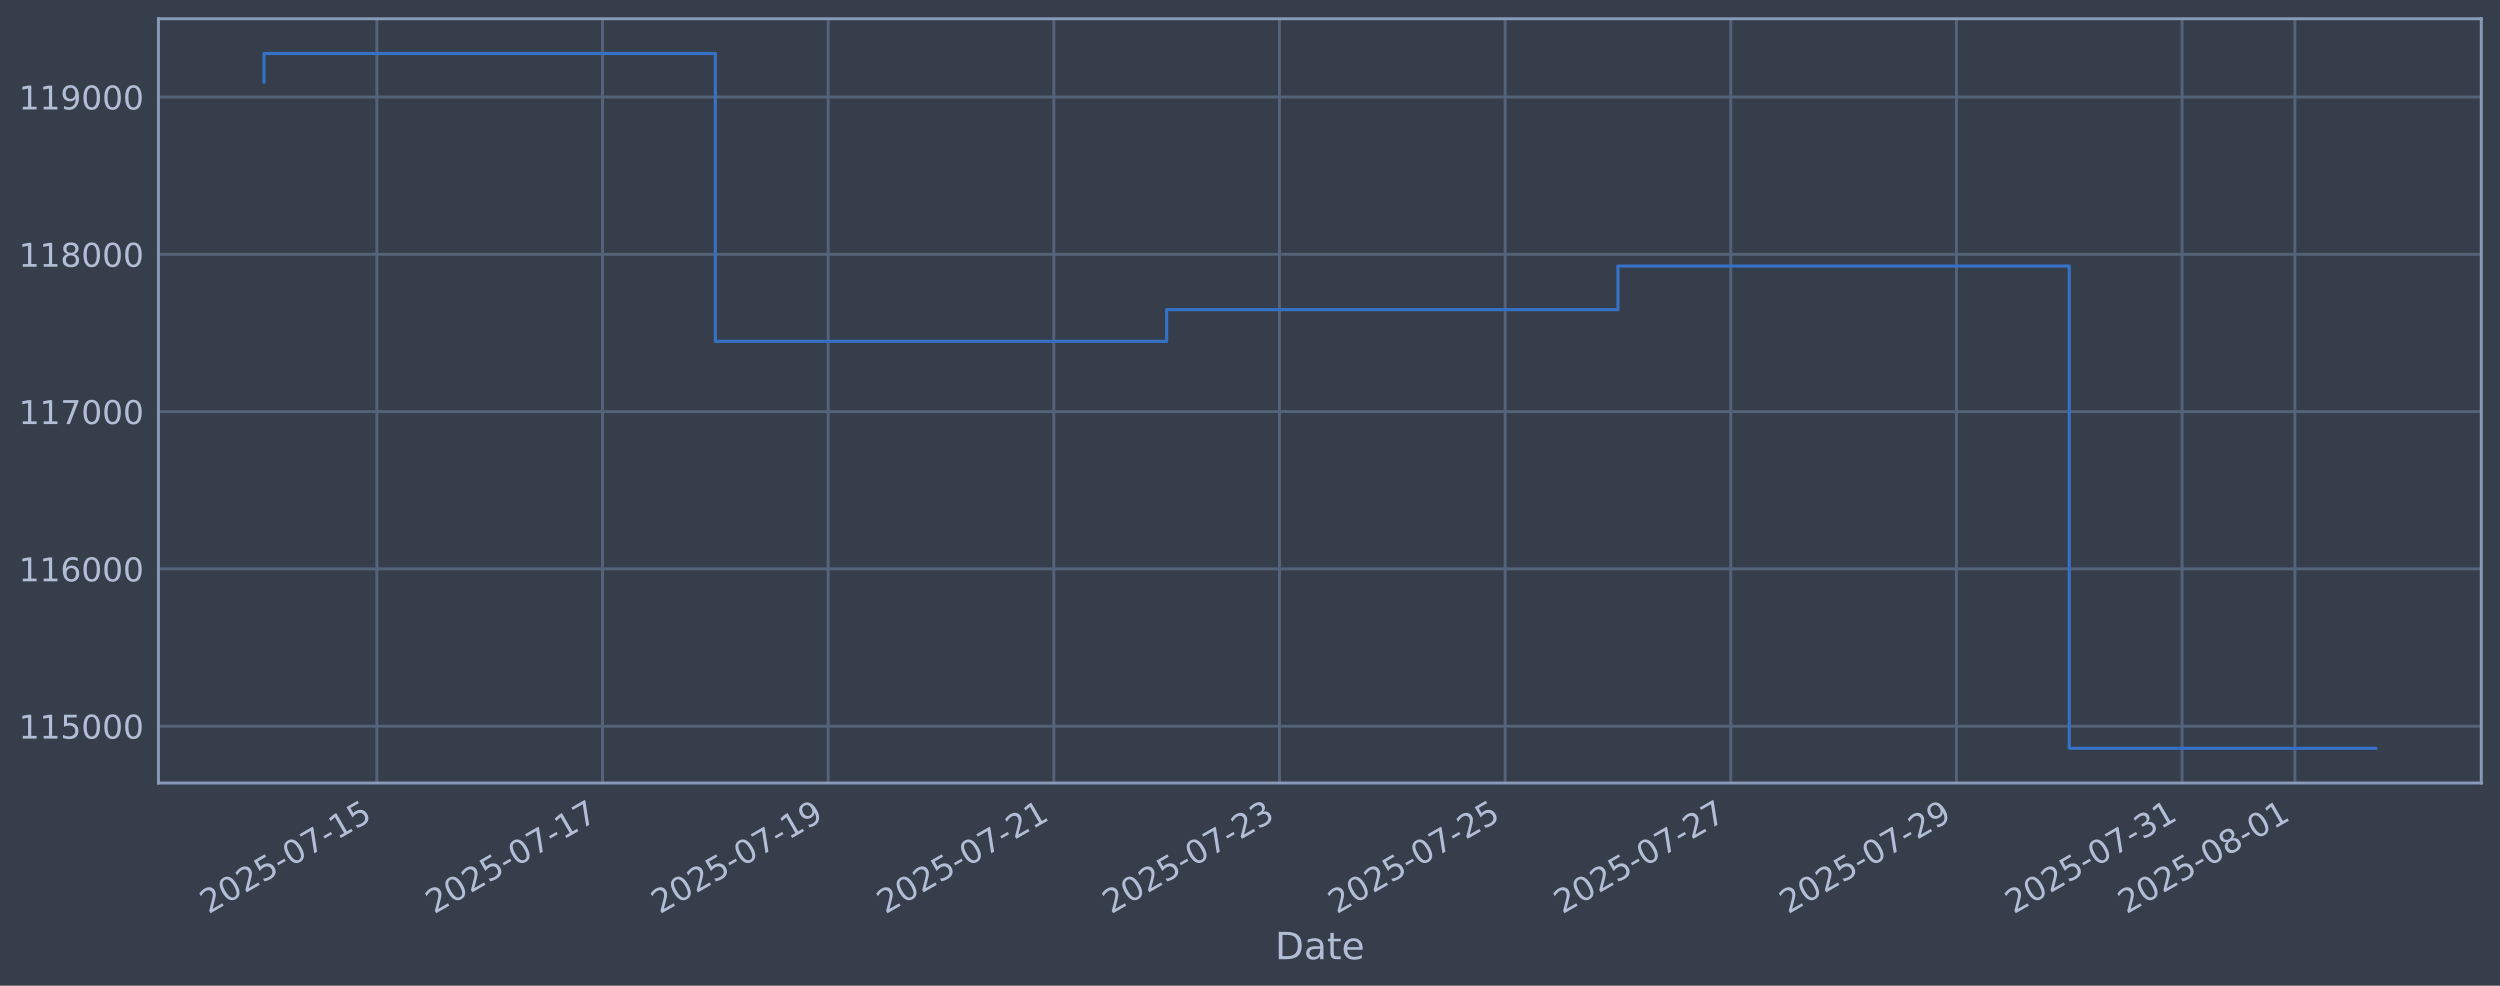
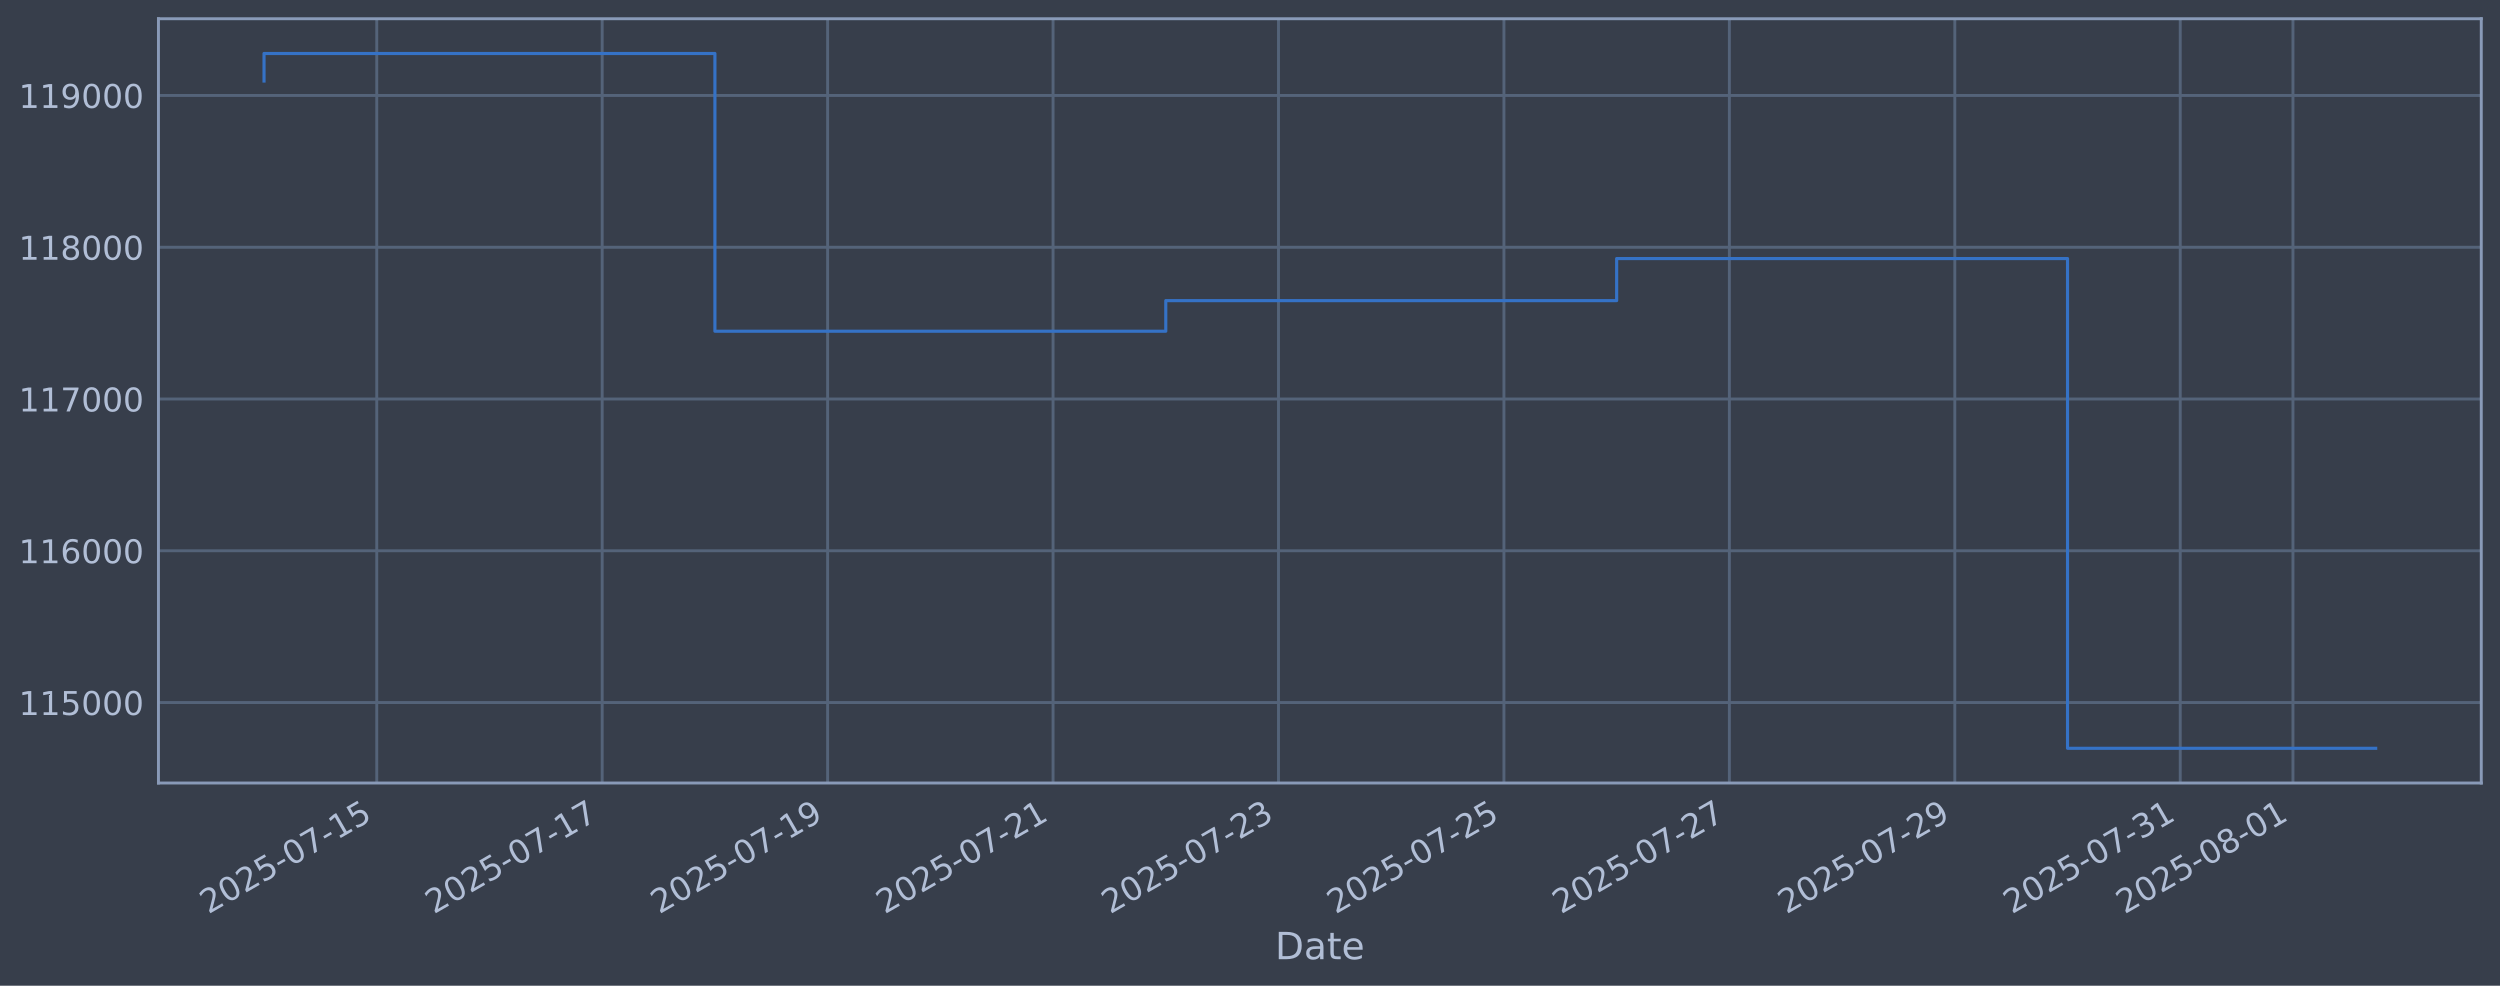
<svg xmlns="http://www.w3.org/2000/svg" xmlns:xlink="http://www.w3.org/1999/xlink" width="960.9pt" height="378.87pt" viewBox="0 0 960.9 378.87" version="1.1">
  <defs>
    <style type="text/css">*{stroke-linejoin: round; stroke-linecap: butt}</style>
  </defs>
  <g id="figure_1">
    <g id="patch_1">
      <path d="M 0 378.87  L 960.9 378.87  L 960.9 0  L 0 0  z " style="fill: #373e4b" />
    </g>
    <g id="axes_1">
      <g id="patch_2">
        <path d="M 60.901 300.96  L 953.701 300.96  L 953.701 7.2  L 60.901 7.2  z " style="fill: #373e4b" />
      </g>
      <g id="matplotlib.axis_1">
        <g id="xtick_1">
          <g id="line2d_1">
-             <path d="M 144.848 300.96  L 144.848 7.2  " clip-path="url(#p09377928f8)" style="fill: none; stroke: #546379; stroke-width: 1.12; stroke-linecap: square" />
+             <path d="M 144.807 300.96  L 144.807 7.2  " clip-path="url(#p561ca7e6db)" style="fill: none; stroke: #546379; stroke-width: 1.12; stroke-linecap: square" />
          </g>
          <g id="line2d_2" />
          <g id="text_1">
-             <g style="fill: #b1bed6" transform="translate(80.12287 351.4642) rotate(-30) scale(0.126 -0.126)">
+             <g style="fill: #b1bed6" transform="translate(80.08141 351.4642) rotate(-30) scale(0.126 -0.126)">
              <defs>
                <path id="DejaVuSans-32" d="M 1228 531  L 3431 531  L 3431 0  L 469 0  L 469 531  Q 828 903 1448 1529  Q 2069 2156 2228 2338  Q 2531 2678 2651 2914  Q 2772 3150 2772 3378  Q 2772 3750 2511 3984  Q 2250 4219 1831 4219  Q 1534 4219 1204 4116  Q 875 4013 500 3803  L 500 4441  Q 881 4594 1212 4672  Q 1544 4750 1819 4750  Q 2544 4750 2975 4387  Q 3406 4025 3406 3419  Q 3406 3131 3298 2873  Q 3191 2616 2906 2266  Q 2828 2175 2409 1742  Q 1991 1309 1228 531  z " transform="scale(0.015625)" />
                <path id="DejaVuSans-30" d="M 2034 4250  Q 1547 4250 1301 3770  Q 1056 3291 1056 2328  Q 1056 1369 1301 889  Q 1547 409 2034 409  Q 2525 409 2770 889  Q 3016 1369 3016 2328  Q 3016 3291 2770 3770  Q 2525 4250 2034 4250  z M 2034 4750  Q 2819 4750 3233 4129  Q 3647 3509 3647 2328  Q 3647 1150 3233 529  Q 2819 -91 2034 -91  Q 1250 -91 836 529  Q 422 1150 422 2328  Q 422 3509 836 4129  Q 1250 4750 2034 4750  z " transform="scale(0.015625)" />
                <path id="DejaVuSans-35" d="M 691 4666  L 3169 4666  L 3169 4134  L 1269 4134  L 1269 2991  Q 1406 3038 1543 3061  Q 1681 3084 1819 3084  Q 2600 3084 3056 2656  Q 3513 2228 3513 1497  Q 3513 744 3044 326  Q 2575 -91 1722 -91  Q 1428 -91 1123 -41  Q 819 9 494 109  L 494 744  Q 775 591 1075 516  Q 1375 441 1709 441  Q 2250 441 2565 725  Q 2881 1009 2881 1497  Q 2881 1984 2565 2268  Q 2250 2553 1709 2553  Q 1456 2553 1204 2497  Q 953 2441 691 2322  L 691 4666  z " transform="scale(0.015625)" />
                <path id="DejaVuSans-2d" d="M 313 2009  L 1997 2009  L 1997 1497  L 313 1497  L 313 2009  z " transform="scale(0.015625)" />
                <path id="DejaVuSans-37" d="M 525 4666  L 3525 4666  L 3525 4397  L 1831 0  L 1172 0  L 2766 4134  L 525 4134  L 525 4666  z " transform="scale(0.015625)" />
                <path id="DejaVuSans-31" d="M 794 531  L 1825 531  L 1825 4091  L 703 3866  L 703 4441  L 1819 4666  L 2450 4666  L 2450 531  L 3481 531  L 3481 0  L 794 0  L 794 531  z " transform="scale(0.015625)" />
              </defs>
              <use xlink:href="#DejaVuSans-32" />
              <use xlink:href="#DejaVuSans-30" transform="translate(63.62305 0)" />
              <use xlink:href="#DejaVuSans-32" transform="translate(127.2461 0)" />
              <use xlink:href="#DejaVuSans-35" transform="translate(190.8691 0)" />
              <use xlink:href="#DejaVuSans-2d" transform="translate(254.4922 0)" />
              <use xlink:href="#DejaVuSans-30" transform="translate(290.5762 0)" />
              <use xlink:href="#DejaVuSans-37" transform="translate(354.1992 0)" />
              <use xlink:href="#DejaVuSans-2d" transform="translate(417.8223 0)" />
              <use xlink:href="#DejaVuSans-31" transform="translate(453.9062 0)" />
              <use xlink:href="#DejaVuSans-35" transform="translate(517.5293 0)" />
            </g>
          </g>
        </g>
        <g id="xtick_2">
          <g id="line2d_3">
-             <path d="M 231.58 300.96  L 231.58 7.2  " clip-path="url(#p09377928f8)" style="fill: none; stroke: #546379; stroke-width: 1.12; stroke-linecap: square" />
+             <path d="M 231.456 300.96  L 231.456 7.2  " clip-path="url(#p561ca7e6db)" style="fill: none; stroke: #546379; stroke-width: 1.12; stroke-linecap: square" />
          </g>
          <g id="line2d_4" />
          <g id="text_2">
-             <g style="fill: #b1bed6" transform="translate(166.855 351.4642) rotate(-30) scale(0.126 -0.126)">
+             <g style="fill: #b1bed6" transform="translate(166.7306 351.4642) rotate(-30) scale(0.126 -0.126)">
              <use xlink:href="#DejaVuSans-32" />
              <use xlink:href="#DejaVuSans-30" transform="translate(63.62305 0)" />
              <use xlink:href="#DejaVuSans-32" transform="translate(127.2461 0)" />
              <use xlink:href="#DejaVuSans-35" transform="translate(190.8691 0)" />
              <use xlink:href="#DejaVuSans-2d" transform="translate(254.4922 0)" />
              <use xlink:href="#DejaVuSans-30" transform="translate(290.5762 0)" />
              <use xlink:href="#DejaVuSans-37" transform="translate(354.1992 0)" />
              <use xlink:href="#DejaVuSans-2d" transform="translate(417.8223 0)" />
              <use xlink:href="#DejaVuSans-31" transform="translate(453.9062 0)" />
              <use xlink:href="#DejaVuSans-37" transform="translate(517.5293 0)" />
            </g>
          </g>
        </g>
        <g id="xtick_3">
          <g id="line2d_5">
-             <path d="M 318.313 300.96  L 318.313 7.2  " clip-path="url(#p09377928f8)" style="fill: none; stroke: #546379; stroke-width: 1.12; stroke-linecap: square" />
+             <path d="M 318.105 300.96  L 318.105 7.2  " clip-path="url(#p561ca7e6db)" style="fill: none; stroke: #546379; stroke-width: 1.12; stroke-linecap: square" />
          </g>
          <g id="line2d_6" />
          <g id="text_3">
-             <g style="fill: #b1bed6" transform="translate(253.5871 351.4642) rotate(-30) scale(0.126 -0.126)">
+             <g style="fill: #b1bed6" transform="translate(253.3798 351.4642) rotate(-30) scale(0.126 -0.126)">
              <defs>
                <path id="DejaVuSans-39" d="M 703 97  L 703 672  Q 941 559 1184 500  Q 1428 441 1663 441  Q 2288 441 2617 861  Q 2947 1281 2994 2138  Q 2813 1869 2534 1725  Q 2256 1581 1919 1581  Q 1219 1581 811 2004  Q 403 2428 403 3163  Q 403 3881 828 4315  Q 1253 4750 1959 4750  Q 2769 4750 3195 4129  Q 3622 3509 3622 2328  Q 3622 1225 3098 567  Q 2575 -91 1691 -91  Q 1453 -91 1209 -44  Q 966 3 703 97  z M 1959 2075  Q 2384 2075 2632 2365  Q 2881 2656 2881 3163  Q 2881 3666 2632 3958  Q 2384 4250 1959 4250  Q 1534 4250 1286 3958  Q 1038 3666 1038 3163  Q 1038 2656 1286 2365  Q 1534 2075 1959 2075  z " transform="scale(0.015625)" />
              </defs>
              <use xlink:href="#DejaVuSans-32" />
              <use xlink:href="#DejaVuSans-30" transform="translate(63.62305 0)" />
              <use xlink:href="#DejaVuSans-32" transform="translate(127.2461 0)" />
              <use xlink:href="#DejaVuSans-35" transform="translate(190.8691 0)" />
              <use xlink:href="#DejaVuSans-2d" transform="translate(254.4922 0)" />
              <use xlink:href="#DejaVuSans-30" transform="translate(290.5762 0)" />
              <use xlink:href="#DejaVuSans-37" transform="translate(354.1992 0)" />
              <use xlink:href="#DejaVuSans-2d" transform="translate(417.8223 0)" />
              <use xlink:href="#DejaVuSans-31" transform="translate(453.9062 0)" />
              <use xlink:href="#DejaVuSans-39" transform="translate(517.5293 0)" />
            </g>
          </g>
        </g>
        <g id="xtick_4">
          <g id="line2d_7">
-             <path d="M 405.045 300.96  L 405.045 7.2  " clip-path="url(#p09377928f8)" style="fill: none; stroke: #546379; stroke-width: 1.12; stroke-linecap: square" />
+             <path d="M 404.754 300.96  L 404.754 7.2  " clip-path="url(#p561ca7e6db)" style="fill: none; stroke: #546379; stroke-width: 1.12; stroke-linecap: square" />
          </g>
          <g id="line2d_8" />
          <g id="text_4">
-             <g style="fill: #b1bed6" transform="translate(340.3192 351.4642) rotate(-30) scale(0.126 -0.126)">
+             <g style="fill: #b1bed6" transform="translate(340.029 351.4642) rotate(-30) scale(0.126 -0.126)">
              <use xlink:href="#DejaVuSans-32" />
              <use xlink:href="#DejaVuSans-30" transform="translate(63.62305 0)" />
              <use xlink:href="#DejaVuSans-32" transform="translate(127.2461 0)" />
              <use xlink:href="#DejaVuSans-35" transform="translate(190.8691 0)" />
              <use xlink:href="#DejaVuSans-2d" transform="translate(254.4922 0)" />
              <use xlink:href="#DejaVuSans-30" transform="translate(290.5762 0)" />
              <use xlink:href="#DejaVuSans-37" transform="translate(354.1992 0)" />
              <use xlink:href="#DejaVuSans-2d" transform="translate(417.8223 0)" />
              <use xlink:href="#DejaVuSans-32" transform="translate(453.9062 0)" />
              <use xlink:href="#DejaVuSans-31" transform="translate(517.5293 0)" />
            </g>
          </g>
        </g>
        <g id="xtick_5">
          <g id="line2d_9">
-             <path d="M 491.777 300.96  L 491.777 7.2  " clip-path="url(#p09377928f8)" style="fill: none; stroke: #546379; stroke-width: 1.12; stroke-linecap: square" />
+             <path d="M 491.404 300.96  L 491.404 7.2  " clip-path="url(#p561ca7e6db)" style="fill: none; stroke: #546379; stroke-width: 1.12; stroke-linecap: square" />
          </g>
          <g id="line2d_10" />
          <g id="text_5">
-             <g style="fill: #b1bed6" transform="translate(427.0513 351.4642) rotate(-30) scale(0.126 -0.126)">
+             <g style="fill: #b1bed6" transform="translate(426.6782 351.4642) rotate(-30) scale(0.126 -0.126)">
              <defs>
                <path id="DejaVuSans-33" d="M 2597 2516  Q 3050 2419 3304 2112  Q 3559 1806 3559 1356  Q 3559 666 3084 287  Q 2609 -91 1734 -91  Q 1441 -91 1130 -33  Q 819 25 488 141  L 488 750  Q 750 597 1062 519  Q 1375 441 1716 441  Q 2309 441 2620 675  Q 2931 909 2931 1356  Q 2931 1769 2642 2001  Q 2353 2234 1838 2234  L 1294 2234  L 1294 2753  L 1863 2753  Q 2328 2753 2575 2939  Q 2822 3125 2822 3475  Q 2822 3834 2567 4026  Q 2313 4219 1838 4219  Q 1578 4219 1281 4162  Q 984 4106 628 3988  L 628 4550  Q 988 4650 1302 4700  Q 1616 4750 1894 4750  Q 2613 4750 3031 4423  Q 3450 4097 3450 3541  Q 3450 3153 3228 2886  Q 3006 2619 2597 2516  z " transform="scale(0.015625)" />
              </defs>
              <use xlink:href="#DejaVuSans-32" />
              <use xlink:href="#DejaVuSans-30" transform="translate(63.62305 0)" />
              <use xlink:href="#DejaVuSans-32" transform="translate(127.2461 0)" />
              <use xlink:href="#DejaVuSans-35" transform="translate(190.8691 0)" />
              <use xlink:href="#DejaVuSans-2d" transform="translate(254.4922 0)" />
              <use xlink:href="#DejaVuSans-30" transform="translate(290.5762 0)" />
              <use xlink:href="#DejaVuSans-37" transform="translate(354.1992 0)" />
              <use xlink:href="#DejaVuSans-2d" transform="translate(417.8223 0)" />
              <use xlink:href="#DejaVuSans-32" transform="translate(453.9062 0)" />
              <use xlink:href="#DejaVuSans-33" transform="translate(517.5293 0)" />
            </g>
          </g>
        </g>
        <g id="xtick_6">
          <g id="line2d_11">
-             <path d="M 578.509 300.96  L 578.509 7.2  " clip-path="url(#p09377928f8)" style="fill: none; stroke: #546379; stroke-width: 1.12; stroke-linecap: square" />
+             <path d="M 578.053 300.96  L 578.053 7.2  " clip-path="url(#p561ca7e6db)" style="fill: none; stroke: #546379; stroke-width: 1.12; stroke-linecap: square" />
          </g>
          <g id="line2d_12" />
          <g id="text_6">
-             <g style="fill: #b1bed6" transform="translate(513.7834 351.4642) rotate(-30) scale(0.126 -0.126)">
+             <g style="fill: #b1bed6" transform="translate(513.3274 351.4642) rotate(-30) scale(0.126 -0.126)">
              <use xlink:href="#DejaVuSans-32" />
              <use xlink:href="#DejaVuSans-30" transform="translate(63.62305 0)" />
              <use xlink:href="#DejaVuSans-32" transform="translate(127.2461 0)" />
              <use xlink:href="#DejaVuSans-35" transform="translate(190.8691 0)" />
              <use xlink:href="#DejaVuSans-2d" transform="translate(254.4922 0)" />
              <use xlink:href="#DejaVuSans-30" transform="translate(290.5762 0)" />
              <use xlink:href="#DejaVuSans-37" transform="translate(354.1992 0)" />
              <use xlink:href="#DejaVuSans-2d" transform="translate(417.8223 0)" />
              <use xlink:href="#DejaVuSans-32" transform="translate(453.9062 0)" />
              <use xlink:href="#DejaVuSans-35" transform="translate(517.5293 0)" />
            </g>
          </g>
        </g>
        <g id="xtick_7">
          <g id="line2d_13">
-             <path d="M 665.241 300.96  L 665.241 7.2  " clip-path="url(#p09377928f8)" style="fill: none; stroke: #546379; stroke-width: 1.12; stroke-linecap: square" />
+             <path d="M 664.702 300.96  L 664.702 7.2  " clip-path="url(#p561ca7e6db)" style="fill: none; stroke: #546379; stroke-width: 1.12; stroke-linecap: square" />
          </g>
          <g id="line2d_14" />
          <g id="text_7">
-             <g style="fill: #b1bed6" transform="translate(600.5156 351.4642) rotate(-30) scale(0.126 -0.126)">
+             <g style="fill: #b1bed6" transform="translate(599.9766 351.4642) rotate(-30) scale(0.126 -0.126)">
              <use xlink:href="#DejaVuSans-32" />
              <use xlink:href="#DejaVuSans-30" transform="translate(63.62305 0)" />
              <use xlink:href="#DejaVuSans-32" transform="translate(127.2461 0)" />
              <use xlink:href="#DejaVuSans-35" transform="translate(190.8691 0)" />
              <use xlink:href="#DejaVuSans-2d" transform="translate(254.4922 0)" />
              <use xlink:href="#DejaVuSans-30" transform="translate(290.5762 0)" />
              <use xlink:href="#DejaVuSans-37" transform="translate(354.1992 0)" />
              <use xlink:href="#DejaVuSans-2d" transform="translate(417.8223 0)" />
              <use xlink:href="#DejaVuSans-32" transform="translate(453.9062 0)" />
              <use xlink:href="#DejaVuSans-37" transform="translate(517.5293 0)" />
            </g>
          </g>
        </g>
        <g id="xtick_8">
          <g id="line2d_15">
-             <path d="M 751.973 300.96  L 751.973 7.2  " clip-path="url(#p09377928f8)" style="fill: none; stroke: #546379; stroke-width: 1.12; stroke-linecap: square" />
+             <path d="M 751.351 300.96  L 751.351 7.2  " clip-path="url(#p561ca7e6db)" style="fill: none; stroke: #546379; stroke-width: 1.12; stroke-linecap: square" />
          </g>
          <g id="line2d_16" />
          <g id="text_8">
-             <g style="fill: #b1bed6" transform="translate(687.2477 351.4642) rotate(-30) scale(0.126 -0.126)">
+             <g style="fill: #b1bed6" transform="translate(686.6257 351.4642) rotate(-30) scale(0.126 -0.126)">
              <use xlink:href="#DejaVuSans-32" />
              <use xlink:href="#DejaVuSans-30" transform="translate(63.62305 0)" />
              <use xlink:href="#DejaVuSans-32" transform="translate(127.2461 0)" />
              <use xlink:href="#DejaVuSans-35" transform="translate(190.8691 0)" />
              <use xlink:href="#DejaVuSans-2d" transform="translate(254.4922 0)" />
              <use xlink:href="#DejaVuSans-30" transform="translate(290.5762 0)" />
              <use xlink:href="#DejaVuSans-37" transform="translate(354.1992 0)" />
              <use xlink:href="#DejaVuSans-2d" transform="translate(417.8223 0)" />
              <use xlink:href="#DejaVuSans-32" transform="translate(453.9062 0)" />
              <use xlink:href="#DejaVuSans-39" transform="translate(517.5293 0)" />
            </g>
          </g>
        </g>
        <g id="xtick_9">
          <g id="line2d_17">
-             <path d="M 838.705 300.96  L 838.705 7.2  " clip-path="url(#p09377928f8)" style="fill: none; stroke: #546379; stroke-width: 1.12; stroke-linecap: square" />
+             <path d="M 838 300.96  L 838 7.2  " clip-path="url(#p561ca7e6db)" style="fill: none; stroke: #546379; stroke-width: 1.12; stroke-linecap: square" />
          </g>
          <g id="line2d_18" />
          <g id="text_9">
-             <g style="fill: #b1bed6" transform="translate(773.9798 351.4642) rotate(-30) scale(0.126 -0.126)">
+             <g style="fill: #b1bed6" transform="translate(773.2749 351.4642) rotate(-30) scale(0.126 -0.126)">
              <use xlink:href="#DejaVuSans-32" />
              <use xlink:href="#DejaVuSans-30" transform="translate(63.62305 0)" />
              <use xlink:href="#DejaVuSans-32" transform="translate(127.2461 0)" />
              <use xlink:href="#DejaVuSans-35" transform="translate(190.8691 0)" />
              <use xlink:href="#DejaVuSans-2d" transform="translate(254.4922 0)" />
              <use xlink:href="#DejaVuSans-30" transform="translate(290.5762 0)" />
              <use xlink:href="#DejaVuSans-37" transform="translate(354.1992 0)" />
              <use xlink:href="#DejaVuSans-2d" transform="translate(417.8223 0)" />
              <use xlink:href="#DejaVuSans-33" transform="translate(453.9062 0)" />
              <use xlink:href="#DejaVuSans-31" transform="translate(517.5293 0)" />
            </g>
          </g>
        </g>
        <g id="xtick_10">
          <g id="line2d_19">
-             <path d="M 882.071 300.96  L 882.071 7.2  " clip-path="url(#p09377928f8)" style="fill: none; stroke: #546379; stroke-width: 1.12; stroke-linecap: square" />
+             <path d="M 881.325 300.96  L 881.325 7.2  " clip-path="url(#p561ca7e6db)" style="fill: none; stroke: #546379; stroke-width: 1.12; stroke-linecap: square" />
          </g>
          <g id="line2d_20" />
          <g id="text_10">
-             <g style="fill: #b1bed6" transform="translate(817.3458 351.4642) rotate(-30) scale(0.126 -0.126)">
+             <g style="fill: #b1bed6" transform="translate(816.5995 351.4642) rotate(-30) scale(0.126 -0.126)">
              <defs>
                <path id="DejaVuSans-38" d="M 2034 2216  Q 1584 2216 1326 1975  Q 1069 1734 1069 1313  Q 1069 891 1326 650  Q 1584 409 2034 409  Q 2484 409 2743 651  Q 3003 894 3003 1313  Q 3003 1734 2745 1975  Q 2488 2216 2034 2216  z M 1403 2484  Q 997 2584 770 2862  Q 544 3141 544 3541  Q 544 4100 942 4425  Q 1341 4750 2034 4750  Q 2731 4750 3128 4425  Q 3525 4100 3525 3541  Q 3525 3141 3298 2862  Q 3072 2584 2669 2484  Q 3125 2378 3379 2068  Q 3634 1759 3634 1313  Q 3634 634 3220 271  Q 2806 -91 2034 -91  Q 1263 -91 848 271  Q 434 634 434 1313  Q 434 1759 690 2068  Q 947 2378 1403 2484  z M 1172 3481  Q 1172 3119 1398 2916  Q 1625 2713 2034 2713  Q 2441 2713 2670 2916  Q 2900 3119 2900 3481  Q 2900 3844 2670 4047  Q 2441 4250 2034 4250  Q 1625 4250 1398 4047  Q 1172 3844 1172 3481  z " transform="scale(0.015625)" />
              </defs>
              <use xlink:href="#DejaVuSans-32" />
              <use xlink:href="#DejaVuSans-30" transform="translate(63.62305 0)" />
              <use xlink:href="#DejaVuSans-32" transform="translate(127.2461 0)" />
              <use xlink:href="#DejaVuSans-35" transform="translate(190.8691 0)" />
              <use xlink:href="#DejaVuSans-2d" transform="translate(254.4922 0)" />
              <use xlink:href="#DejaVuSans-30" transform="translate(290.5762 0)" />
              <use xlink:href="#DejaVuSans-38" transform="translate(354.1992 0)" />
              <use xlink:href="#DejaVuSans-2d" transform="translate(417.8223 0)" />
              <use xlink:href="#DejaVuSans-30" transform="translate(453.9062 0)" />
              <use xlink:href="#DejaVuSans-31" transform="translate(517.5293 0)" />
            </g>
          </g>
        </g>
        <g id="text_11">
          <g style="fill: #b1bed6" transform="translate(490.0914 368.6753) scale(0.144 -0.144)">
            <defs>
              <path id="DejaVuSans-44" d="M 1259 4147  L 1259 519  L 2022 519  Q 2988 519 3436 956  Q 3884 1394 3884 2338  Q 3884 3275 3436 3711  Q 2988 4147 2022 4147  L 1259 4147  z M 628 4666  L 1925 4666  Q 3281 4666 3915 4102  Q 4550 3538 4550 2338  Q 4550 1131 3912 565  Q 3275 0 1925 0  L 628 0  L 628 4666  z " transform="scale(0.015625)" />
              <path id="DejaVuSans-61" d="M 2194 1759  Q 1497 1759 1228 1600  Q 959 1441 959 1056  Q 959 750 1161 570  Q 1363 391 1709 391  Q 2188 391 2477 730  Q 2766 1069 2766 1631  L 2766 1759  L 2194 1759  z M 3341 1997  L 3341 0  L 2766 0  L 2766 531  Q 2569 213 2275 61  Q 1981 -91 1556 -91  Q 1019 -91 701 211  Q 384 513 384 1019  Q 384 1609 779 1909  Q 1175 2209 1959 2209  L 2766 2209  L 2766 2266  Q 2766 2663 2505 2880  Q 2244 3097 1772 3097  Q 1472 3097 1187 3025  Q 903 2953 641 2809  L 641 3341  Q 956 3463 1253 3523  Q 1550 3584 1831 3584  Q 2591 3584 2966 3190  Q 3341 2797 3341 1997  z " transform="scale(0.015625)" />
              <path id="DejaVuSans-74" d="M 1172 4494  L 1172 3500  L 2356 3500  L 2356 3053  L 1172 3053  L 1172 1153  Q 1172 725 1289 603  Q 1406 481 1766 481  L 2356 481  L 2356 0  L 1766 0  Q 1100 0 847 248  Q 594 497 594 1153  L 594 3053  L 172 3053  L 172 3500  L 594 3500  L 594 4494  L 1172 4494  z " transform="scale(0.015625)" />
              <path id="DejaVuSans-65" d="M 3597 1894  L 3597 1613  L 953 1613  Q 991 1019 1311 708  Q 1631 397 2203 397  Q 2534 397 2845 478  Q 3156 559 3463 722  L 3463 178  Q 3153 47 2828 -22  Q 2503 -91 2169 -91  Q 1331 -91 842 396  Q 353 884 353 1716  Q 353 2575 817 3079  Q 1281 3584 2069 3584  Q 2775 3584 3186 3129  Q 3597 2675 3597 1894  z M 3022 2063  Q 3016 2534 2758 2815  Q 2500 3097 2075 3097  Q 1594 3097 1305 2825  Q 1016 2553 972 2059  L 3022 2063  z " transform="scale(0.015625)" />
            </defs>
            <use xlink:href="#DejaVuSans-44" />
            <use xlink:href="#DejaVuSans-61" transform="translate(77.00195 0)" />
            <use xlink:href="#DejaVuSans-74" transform="translate(138.2812 0)" />
            <use xlink:href="#DejaVuSans-65" transform="translate(177.4902 0)" />
          </g>
        </g>
      </g>
      <g id="matplotlib.axis_2">
        <g id="ytick_1">
          <g id="line2d_21">
-             <path d="M 60.901 279.107  L 953.701 279.107  " clip-path="url(#p09377928f8)" style="fill: none; stroke: #546379; stroke-width: 1.12; stroke-linecap: square" />
+             <path d="M 60.901 270.025  L 953.701 270.025  " clip-path="url(#p561ca7e6db)" style="fill: none; stroke: #546379; stroke-width: 1.12; stroke-linecap: square" />
          </g>
          <g id="line2d_22" />
          <g id="text_12">
-             <g style="fill: #b1bed6" transform="translate(7.2 283.8937) scale(0.126 -0.126)">
+             <g style="fill: #b1bed6" transform="translate(7.2 274.8124) scale(0.126 -0.126)">
              <use xlink:href="#DejaVuSans-31" />
              <use xlink:href="#DejaVuSans-31" transform="translate(63.62305 0)" />
              <use xlink:href="#DejaVuSans-35" transform="translate(127.2461 0)" />
              <use xlink:href="#DejaVuSans-30" transform="translate(190.8691 0)" />
              <use xlink:href="#DejaVuSans-30" transform="translate(254.4922 0)" />
              <use xlink:href="#DejaVuSans-30" transform="translate(318.1152 0)" />
            </g>
          </g>
        </g>
        <g id="ytick_2">
          <g id="line2d_23">
-             <path d="M 60.901 218.652  L 953.701 218.652  " clip-path="url(#p09377928f8)" style="fill: none; stroke: #546379; stroke-width: 1.12; stroke-linecap: square" />
+             <path d="M 60.901 211.694  L 953.701 211.694  " clip-path="url(#p561ca7e6db)" style="fill: none; stroke: #546379; stroke-width: 1.12; stroke-linecap: square" />
          </g>
          <g id="line2d_24" />
          <g id="text_13">
-             <g style="fill: #b1bed6" transform="translate(7.2 223.4394) scale(0.126 -0.126)">
+             <g style="fill: #b1bed6" transform="translate(7.2 216.4814) scale(0.126 -0.126)">
              <defs>
                <path id="DejaVuSans-36" d="M 2113 2584  Q 1688 2584 1439 2293  Q 1191 2003 1191 1497  Q 1191 994 1439 701  Q 1688 409 2113 409  Q 2538 409 2786 701  Q 3034 994 3034 1497  Q 3034 2003 2786 2293  Q 2538 2584 2113 2584  z M 3366 4563  L 3366 3988  Q 3128 4100 2886 4159  Q 2644 4219 2406 4219  Q 1781 4219 1451 3797  Q 1122 3375 1075 2522  Q 1259 2794 1537 2939  Q 1816 3084 2150 3084  Q 2853 3084 3261 2657  Q 3669 2231 3669 1497  Q 3669 778 3244 343  Q 2819 -91 2113 -91  Q 1303 -91 875 529  Q 447 1150 447 2328  Q 447 3434 972 4092  Q 1497 4750 2381 4750  Q 2619 4750 2861 4703  Q 3103 4656 3366 4563  z " transform="scale(0.015625)" />
              </defs>
              <use xlink:href="#DejaVuSans-31" />
              <use xlink:href="#DejaVuSans-31" transform="translate(63.62305 0)" />
              <use xlink:href="#DejaVuSans-36" transform="translate(127.2461 0)" />
              <use xlink:href="#DejaVuSans-30" transform="translate(190.8691 0)" />
              <use xlink:href="#DejaVuSans-30" transform="translate(254.4922 0)" />
              <use xlink:href="#DejaVuSans-30" transform="translate(318.1152 0)" />
            </g>
          </g>
        </g>
        <g id="ytick_3">
          <g id="line2d_25">
-             <path d="M 60.901 158.198  L 953.701 158.198  " clip-path="url(#p09377928f8)" style="fill: none; stroke: #546379; stroke-width: 1.12; stroke-linecap: square" />
+             <path d="M 60.901 153.364  L 953.701 153.364  " clip-path="url(#p561ca7e6db)" style="fill: none; stroke: #546379; stroke-width: 1.12; stroke-linecap: square" />
          </g>
          <g id="line2d_26" />
          <g id="text_14">
-             <g style="fill: #b1bed6" transform="translate(7.2 162.9851) scale(0.126 -0.126)">
+             <g style="fill: #b1bed6" transform="translate(7.2 158.1505) scale(0.126 -0.126)">
              <use xlink:href="#DejaVuSans-31" />
              <use xlink:href="#DejaVuSans-31" transform="translate(63.62305 0)" />
              <use xlink:href="#DejaVuSans-37" transform="translate(127.2461 0)" />
              <use xlink:href="#DejaVuSans-30" transform="translate(190.8691 0)" />
              <use xlink:href="#DejaVuSans-30" transform="translate(254.4922 0)" />
              <use xlink:href="#DejaVuSans-30" transform="translate(318.1152 0)" />
            </g>
          </g>
        </g>
        <g id="ytick_4">
          <g id="line2d_27">
-             <path d="M 60.901 97.744  L 953.701 97.744  " clip-path="url(#p09377928f8)" style="fill: none; stroke: #546379; stroke-width: 1.12; stroke-linecap: square" />
+             <path d="M 60.901 95.033  L 953.701 95.033  " clip-path="url(#p561ca7e6db)" style="fill: none; stroke: #546379; stroke-width: 1.12; stroke-linecap: square" />
          </g>
          <g id="line2d_28" />
          <g id="text_15">
-             <g style="fill: #b1bed6" transform="translate(7.2 102.5308) scale(0.126 -0.126)">
+             <g style="fill: #b1bed6" transform="translate(7.2 99.81959) scale(0.126 -0.126)">
              <use xlink:href="#DejaVuSans-31" />
              <use xlink:href="#DejaVuSans-31" transform="translate(63.62305 0)" />
              <use xlink:href="#DejaVuSans-38" transform="translate(127.2461 0)" />
              <use xlink:href="#DejaVuSans-30" transform="translate(190.8691 0)" />
              <use xlink:href="#DejaVuSans-30" transform="translate(254.4922 0)" />
              <use xlink:href="#DejaVuSans-30" transform="translate(318.1152 0)" />
            </g>
          </g>
        </g>
        <g id="ytick_5">
          <g id="line2d_29">
-             <path d="M 60.901 37.289  L 953.701 37.289  " clip-path="url(#p09377928f8)" style="fill: none; stroke: #546379; stroke-width: 1.12; stroke-linecap: square" />
+             <path d="M 60.901 36.702  L 953.701 36.702  " clip-path="url(#p561ca7e6db)" style="fill: none; stroke: #546379; stroke-width: 1.12; stroke-linecap: square" />
          </g>
          <g id="line2d_30" />
          <g id="text_16">
-             <g style="fill: #b1bed6" transform="translate(7.2 42.07652) scale(0.126 -0.126)">
+             <g style="fill: #b1bed6" transform="translate(7.2 41.48866) scale(0.126 -0.126)">
              <use xlink:href="#DejaVuSans-31" />
              <use xlink:href="#DejaVuSans-31" transform="translate(63.62305 0)" />
              <use xlink:href="#DejaVuSans-39" transform="translate(127.2461 0)" />
              <use xlink:href="#DejaVuSans-30" transform="translate(190.8691 0)" />
              <use xlink:href="#DejaVuSans-30" transform="translate(254.4922 0)" />
              <use xlink:href="#DejaVuSans-30" transform="translate(318.1152 0)" />
            </g>
          </g>
        </g>
      </g>
      <g id="line2d_31">
-         <path d="M 101.482 31.523  L 101.482 20.553  L 274.947 20.553  L 274.947 131.188  L 448.411 131.188  L 448.411 119.004  L 621.875 119.004  L 621.875 102.245  L 795.339 102.245  L 795.339 287.607  L 913.119 287.607  " clip-path="url(#p09377928f8)" style="fill: none; stroke: #3572c6; stroke-width: 1.2; stroke-linecap: square" />
+         <path d="M 101.482 31.137  L 101.482 20.553  L 274.781 20.553  L 274.781 127.302  L 448.079 127.302  L 448.079 115.546  L 621.377 115.546  L 621.377 99.375  L 794.676 99.375  L 794.676 287.607  L 913.119 287.607  " clip-path="url(#p561ca7e6db)" style="fill: none; stroke: #3572c6; stroke-width: 1.2; stroke-linecap: square" />
      </g>
      <g id="patch_3">
        <path d="M 60.901 300.96  L 60.901 7.2  " style="fill: none; stroke: #899ab8; stroke-width: 1.12; stroke-linejoin: miter; stroke-linecap: square" />
      </g>
      <g id="patch_4">
        <path d="M 953.701 300.96  L 953.701 7.2  " style="fill: none; stroke: #899ab8; stroke-width: 1.12; stroke-linejoin: miter; stroke-linecap: square" />
      </g>
      <g id="patch_5">
        <path d="M 60.901 300.96  L 953.701 300.96  " style="fill: none; stroke: #899ab8; stroke-width: 1.12; stroke-linejoin: miter; stroke-linecap: square" />
      </g>
      <g id="patch_6">
        <path d="M 60.901 7.2  L 953.701 7.2  " style="fill: none; stroke: #899ab8; stroke-width: 1.12; stroke-linejoin: miter; stroke-linecap: square" />
      </g>
    </g>
  </g>
  <defs>
-     <clipPath id="p09377928f8">
+     <clipPath id="p561ca7e6db">
      <rect x="60.901" y="7.2" width="892.8" height="293.76" />
    </clipPath>
  </defs>
</svg>
